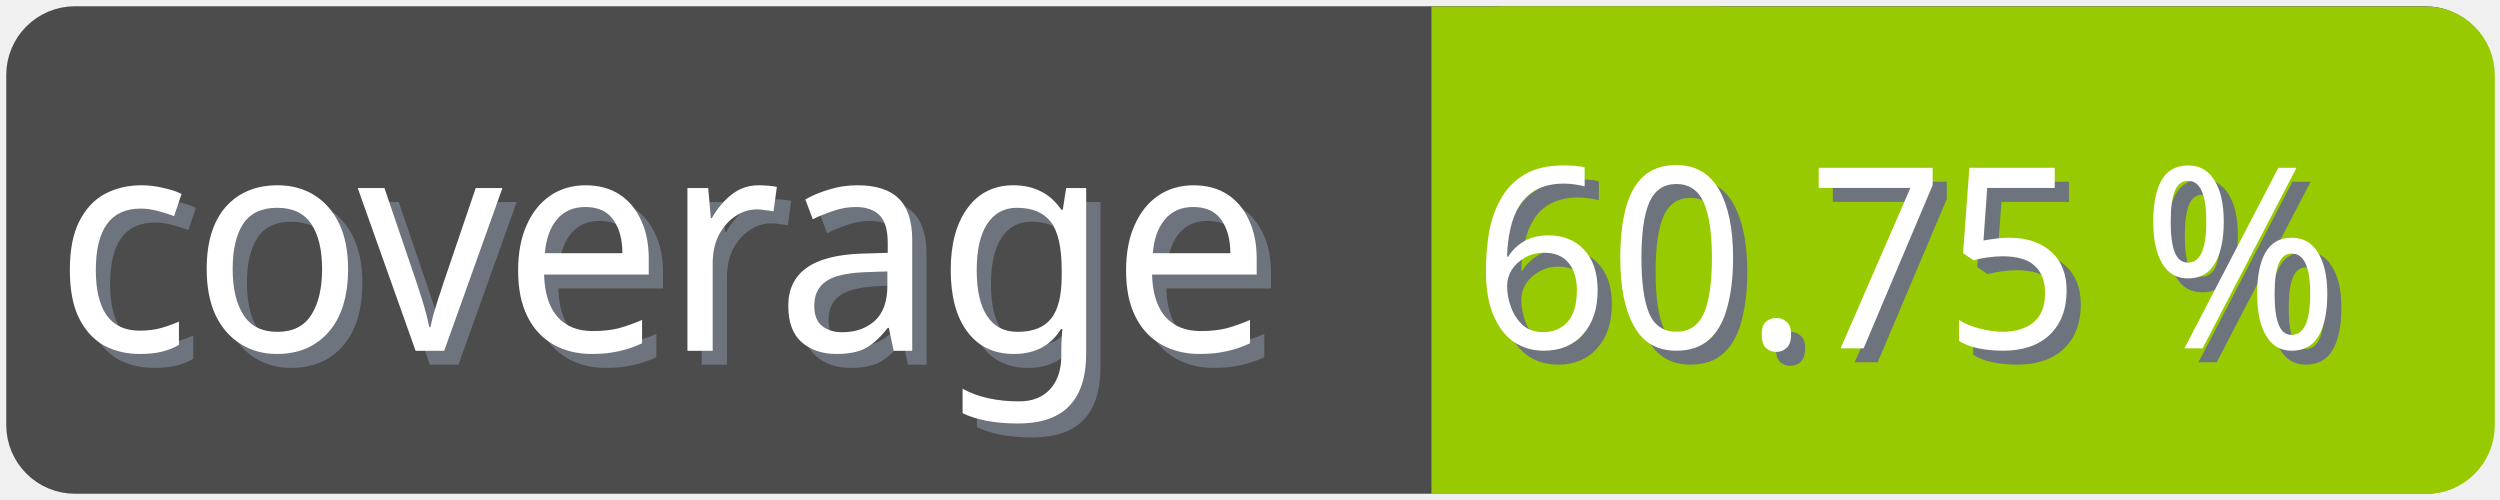
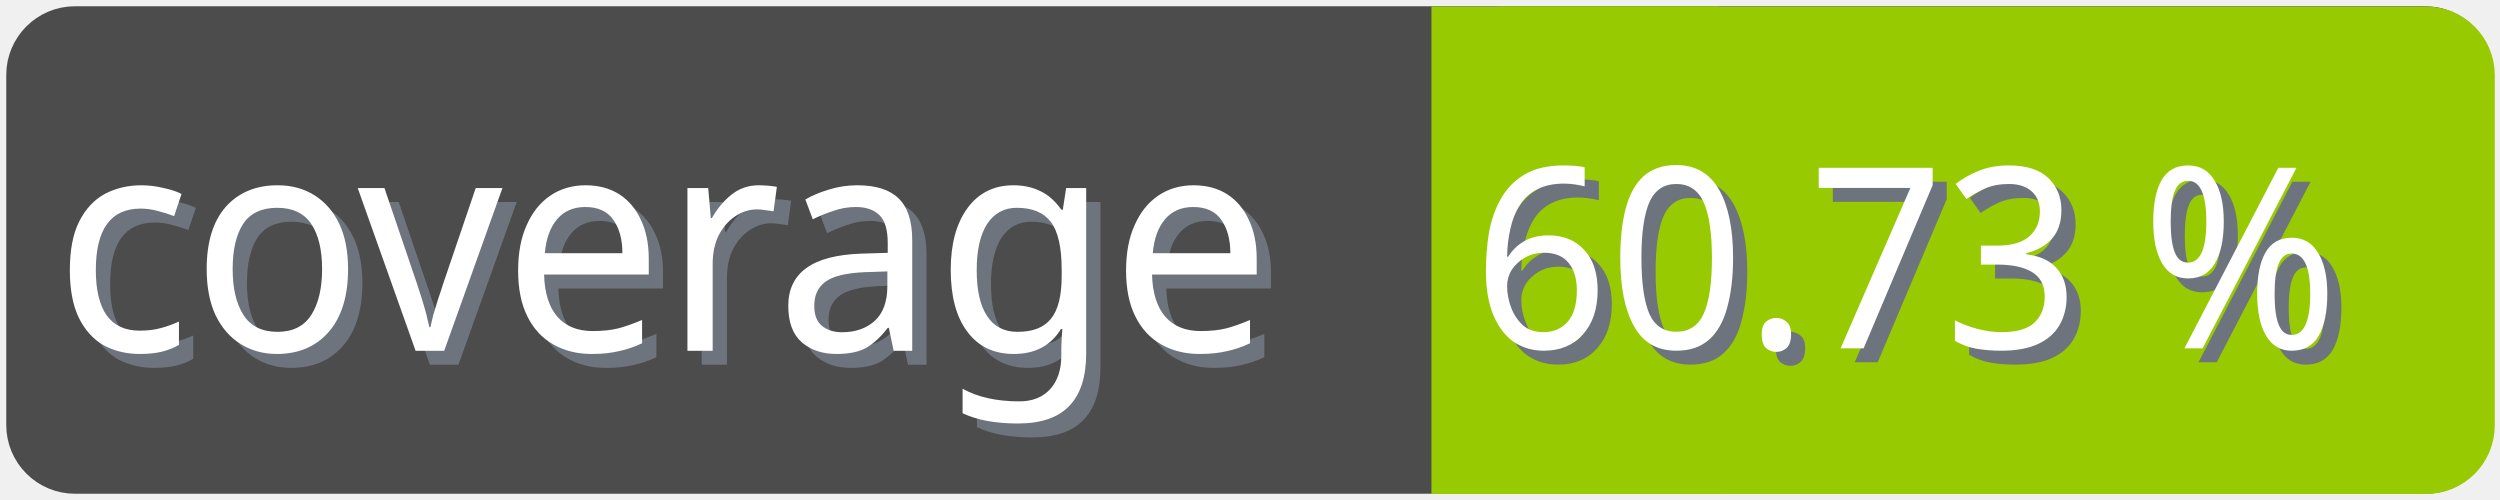
<svg xmlns="http://www.w3.org/2000/svg" width="100" height="20">
  <g>
    <rect fill="none" id="canvas_background" height="22" width="102" y="-1" x="-1" />
  </g>
  <g>
    <rect rx="2" id="svg_1" height="18" width="98" y="1" x="1" stroke-width="1.5" stroke="#4c4c4c" fill="#4c4c4c" />
    <text transform="matrix(0.95, 0, 0, 1.01133, 0.0809801, -0.0237383)" font-weight="normal" xml:space="preserve" text-anchor="start" font-family="'Trebuchet MS', Gadget, sans-serif" font-size="12" id="svg_8" y="14.45" x="2.8" stroke-width="0" stroke="#4c4c4c" fill="#6e747d">coverage</text>
    <text transform="matrix(0.95, 0, 0, 1.01133, 0.0809801, -0.0237383)" font-weight="normal" xml:space="preserve" text-anchor="start" font-family="'Trebuchet MS', Gadget, sans-serif" font-size="12" id="svg_3" y="13.9" x="2.2" stroke-width="0" stroke="#4c4c4c" fill="#ffffff">coverage</text>
    <rect rx="2" id="svg_5" height="18" width="40.905" y="1.011" x="58.137" stroke-width="1.5" stroke="#97ca00" fill="#97ca00" />
    <rect id="svg_7" height="18" width="10" y="1.011" x="58.008" stroke-width="1.5" stroke="#97ca00" fill="#97ca00" />
-     <text transform="matrix(0.95, 0, 0, 1.01133, 0.0809801, -0.0237383)" font-weight="normal" xml:space="preserve" text-anchor="end" font-family="'Trebuchet MS', Gadget, sans-serif" font-size="10" id="svg_10" y="14.35" x="99" stroke-width="0" stroke="#4c4c4c" fill="#6e747d">60.75 %</text>
-     <text transform="matrix(0.95, 0, 0, 1.01133, 0.0809801, -0.0237383)" font-weight="normal" xml:space="preserve" text-anchor="end" font-family="'Trebuchet MS', Gadget, sans-serif" font-size="10" id="svg_9" y="13.8" x="98.4" stroke-width="0" stroke="#4c4c4c" fill="#ffffff">60.75 %</text>
+     <text transform="matrix(0.95, 0, 0, 1.01133, 0.0809801, -0.0237383)" font-weight="normal" xml:space="preserve" text-anchor="end" font-family="'Trebuchet MS', Gadget, sans-serif" font-size="10" id="svg_10" y="14.35" x="99" stroke-width="0" stroke="#4c4c4c" fill="#6e747d">60.73 %</text>
+     <text transform="matrix(0.95, 0, 0, 1.01133, 0.0809801, -0.0237383)" font-weight="normal" xml:space="preserve" text-anchor="end" font-family="'Trebuchet MS', Gadget, sans-serif" font-size="10" id="svg_9" y="13.8" x="98.4" stroke-width="0" stroke="#4c4c4c" fill="#ffffff">60.73 %</text>
  </g>
</svg>
